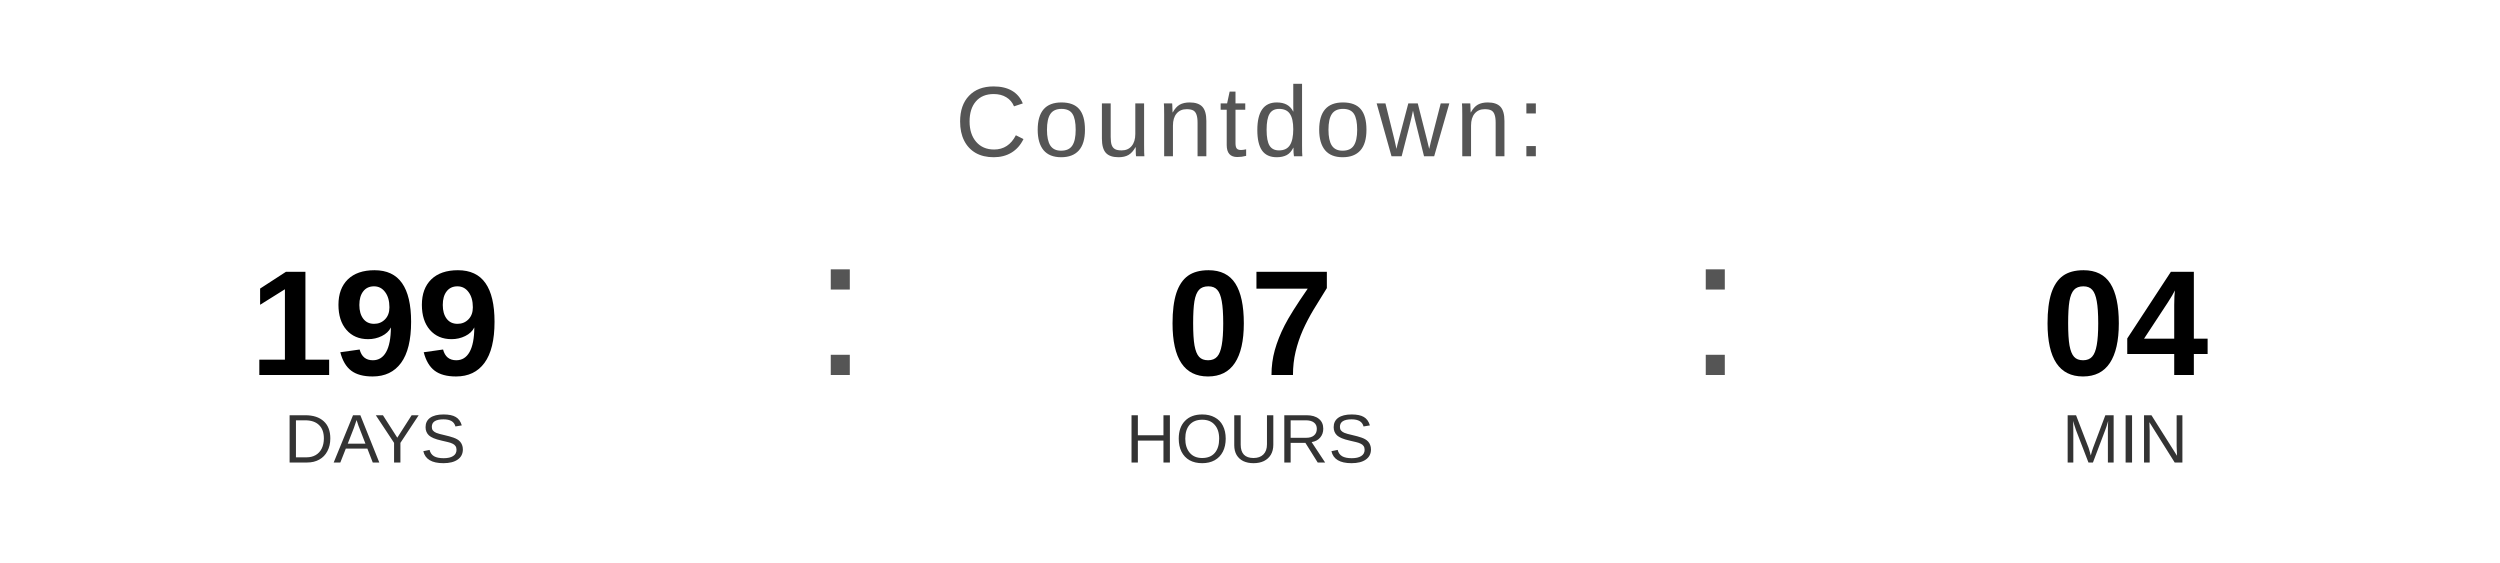
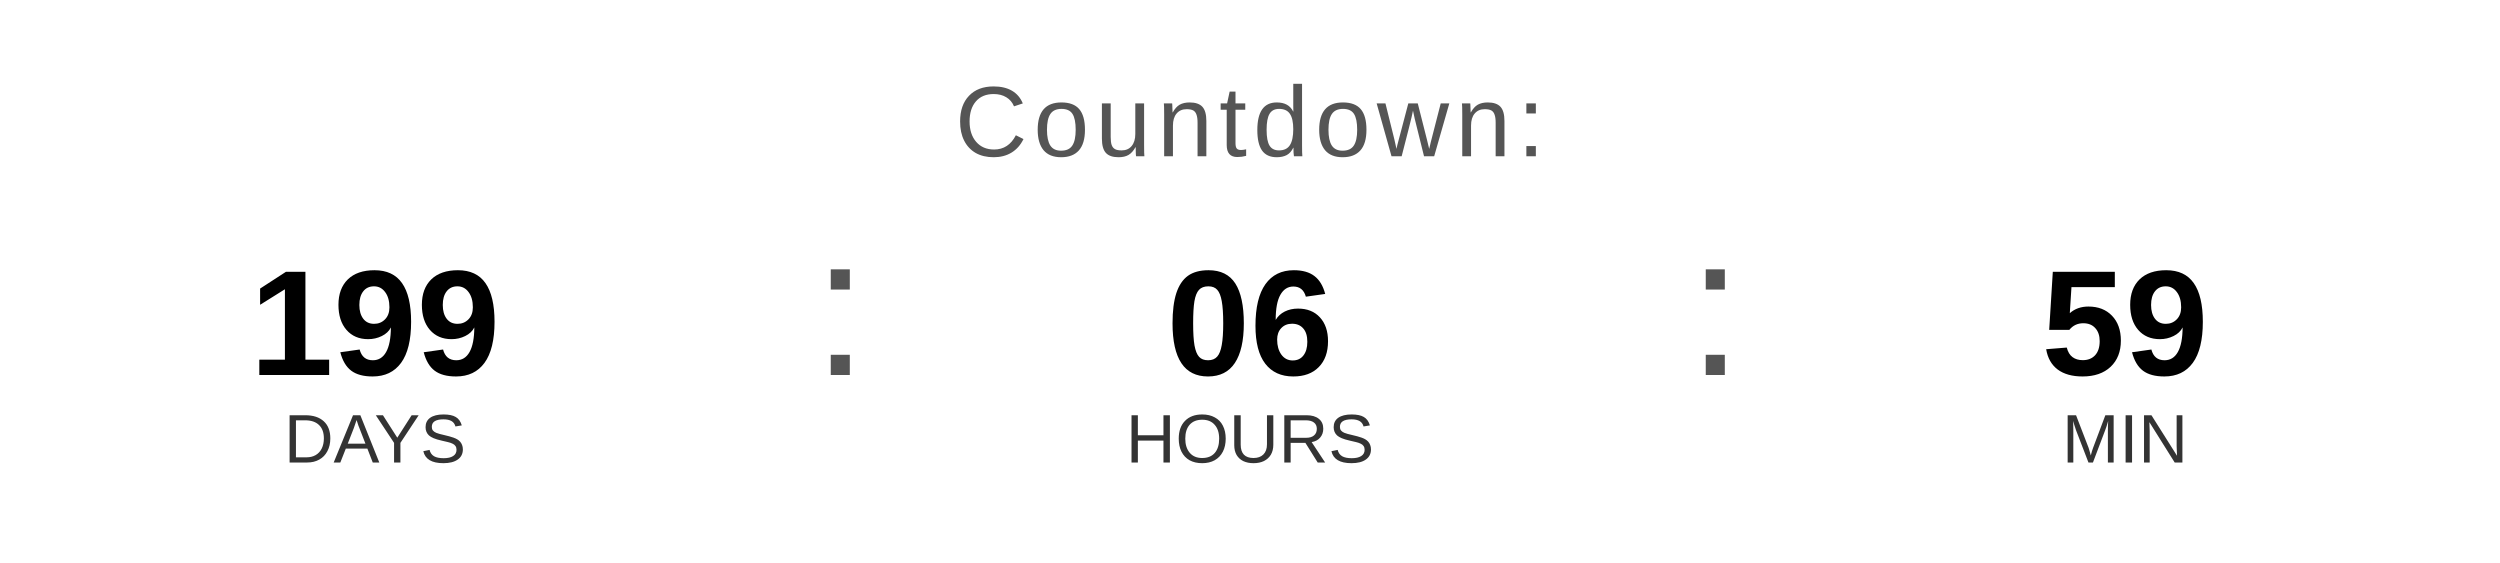
<svg xmlns="http://www.w3.org/2000/svg" width="400" height="90" viewBox="0 0 400 90">
  <text x="200" y="25" font-family="Arial, Helvetica, sans-serif" font-size="16" fill="#555555" text-anchor="middle" letter-spacing="1">
    Countdown:
  </text>
  <text x="60" y="60" font-family="Arial, Helvetica, sans-serif" font-size="24" font-weight="bold" fill="#000000" text-anchor="middle">199</text>
  <text x="60" y="74" font-family="Arial, Helvetica, sans-serif" font-size="11" fill="#333333" text-anchor="middle">DAYS</text>
  <text x="130" y="60" font-family="Arial, sans-serif" font-size="32" fill="#555555">:</text>
-   <text x="200" y="60" font-family="Arial, Helvetica, sans-serif" font-size="24" font-weight="bold" fill="#000000" text-anchor="middle">07</text>
+   <text x="200" y="60" font-family="Arial, Helvetica, sans-serif" font-size="24" font-weight="bold" fill="#000000" text-anchor="middle">06</text>
  <text x="200" y="74" font-family="Arial, Helvetica, sans-serif" font-size="11" fill="#333333" text-anchor="middle">HOURS</text>
  <text x="270" y="60" font-family="Arial, sans-serif" font-size="32" fill="#555555">:</text>
-   <text x="340" y="60" font-family="Arial, Helvetica, sans-serif" font-size="24" font-weight="bold" fill="#000000" text-anchor="middle">04</text>
+   <text x="340" y="60" font-family="Arial, Helvetica, sans-serif" font-size="24" font-weight="bold" fill="#000000" text-anchor="middle">59</text>
  <text x="340" y="74" font-family="Arial, Helvetica, sans-serif" font-size="11" fill="#333333" text-anchor="middle">MIN</text>
</svg>
